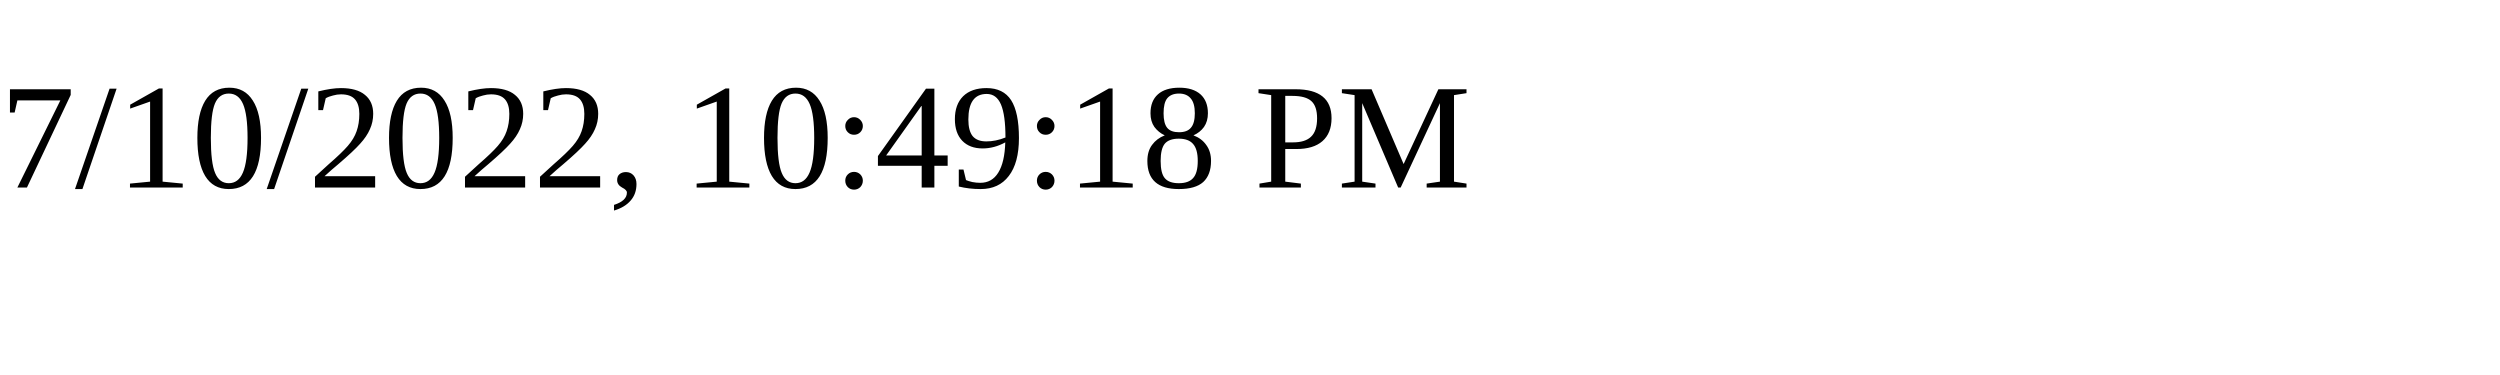
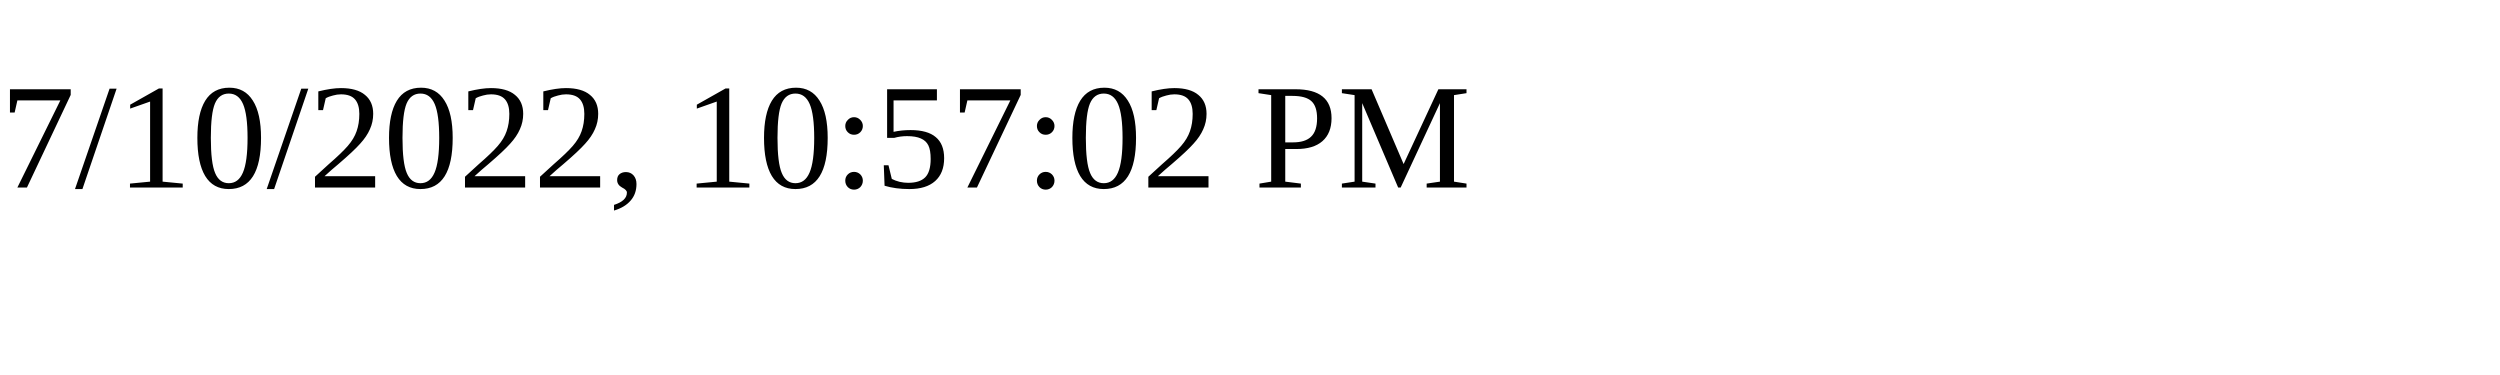
<svg xmlns="http://www.w3.org/2000/svg" height="30" width="200">
-   <text x="0" y="15">7/10/2022, 10:49:18 PM</text>
+   <text x="0" y="15">7/10/2022, 10:57:02 PM</text>
</svg>
